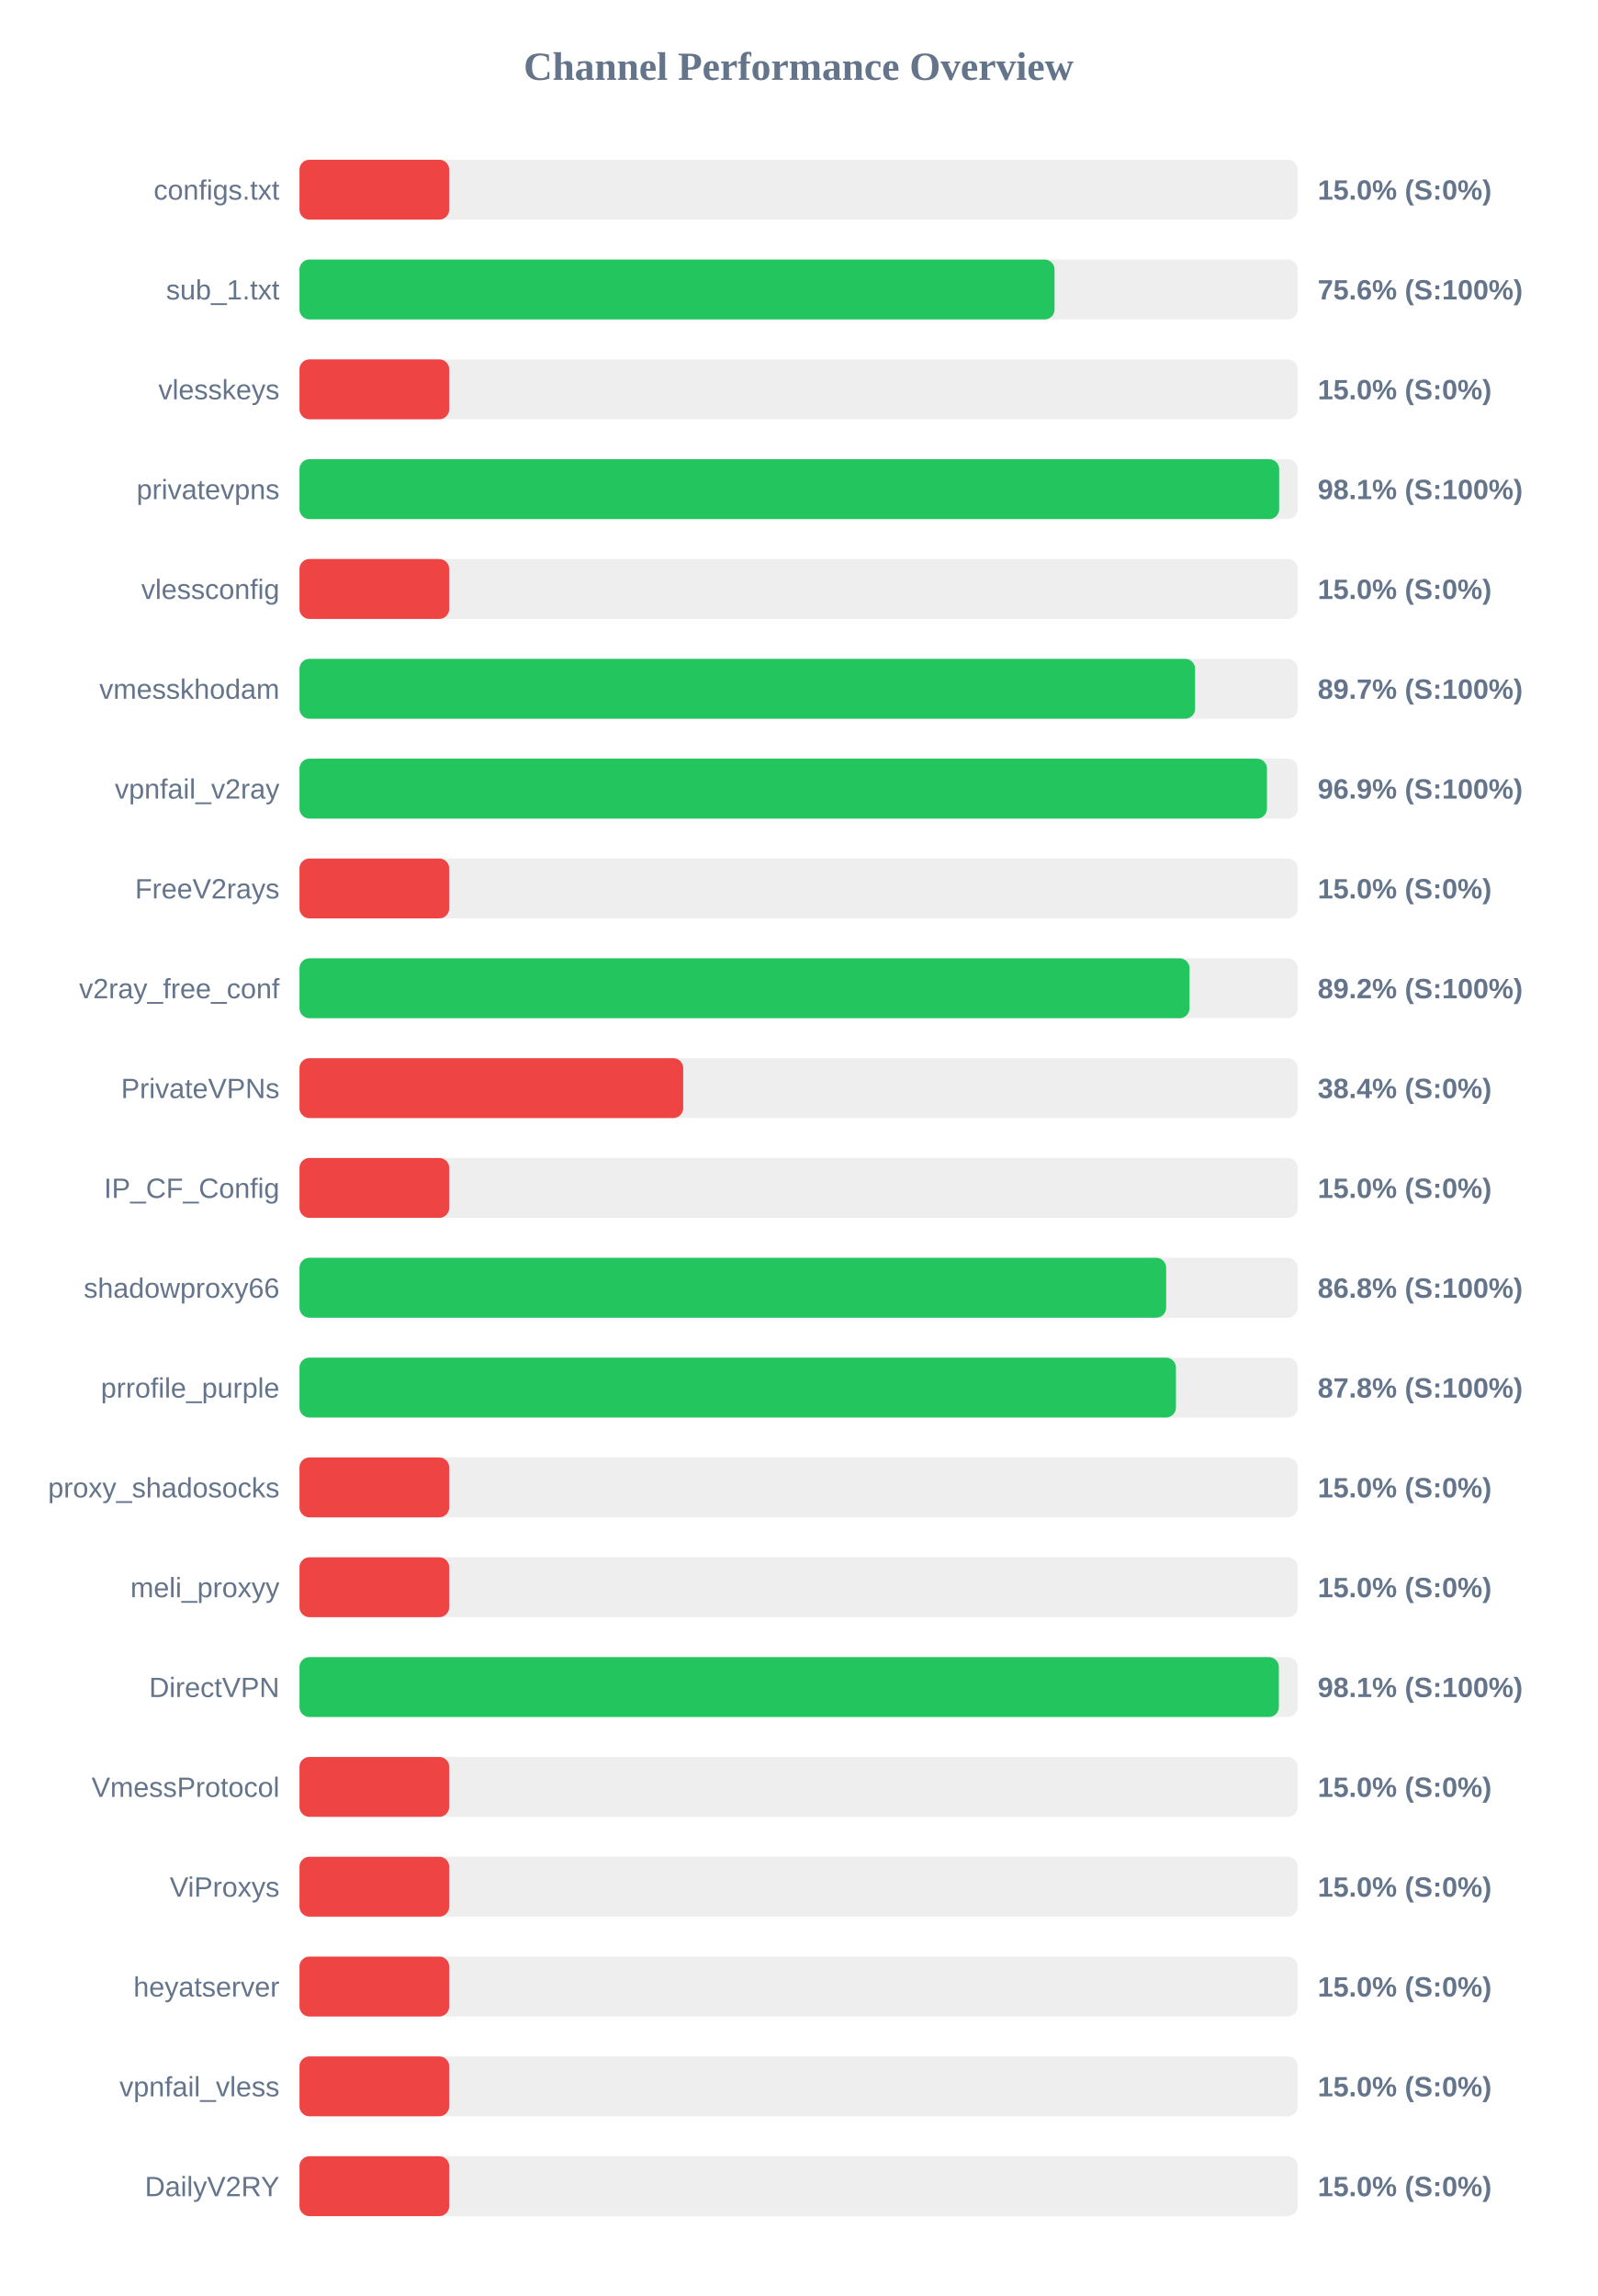
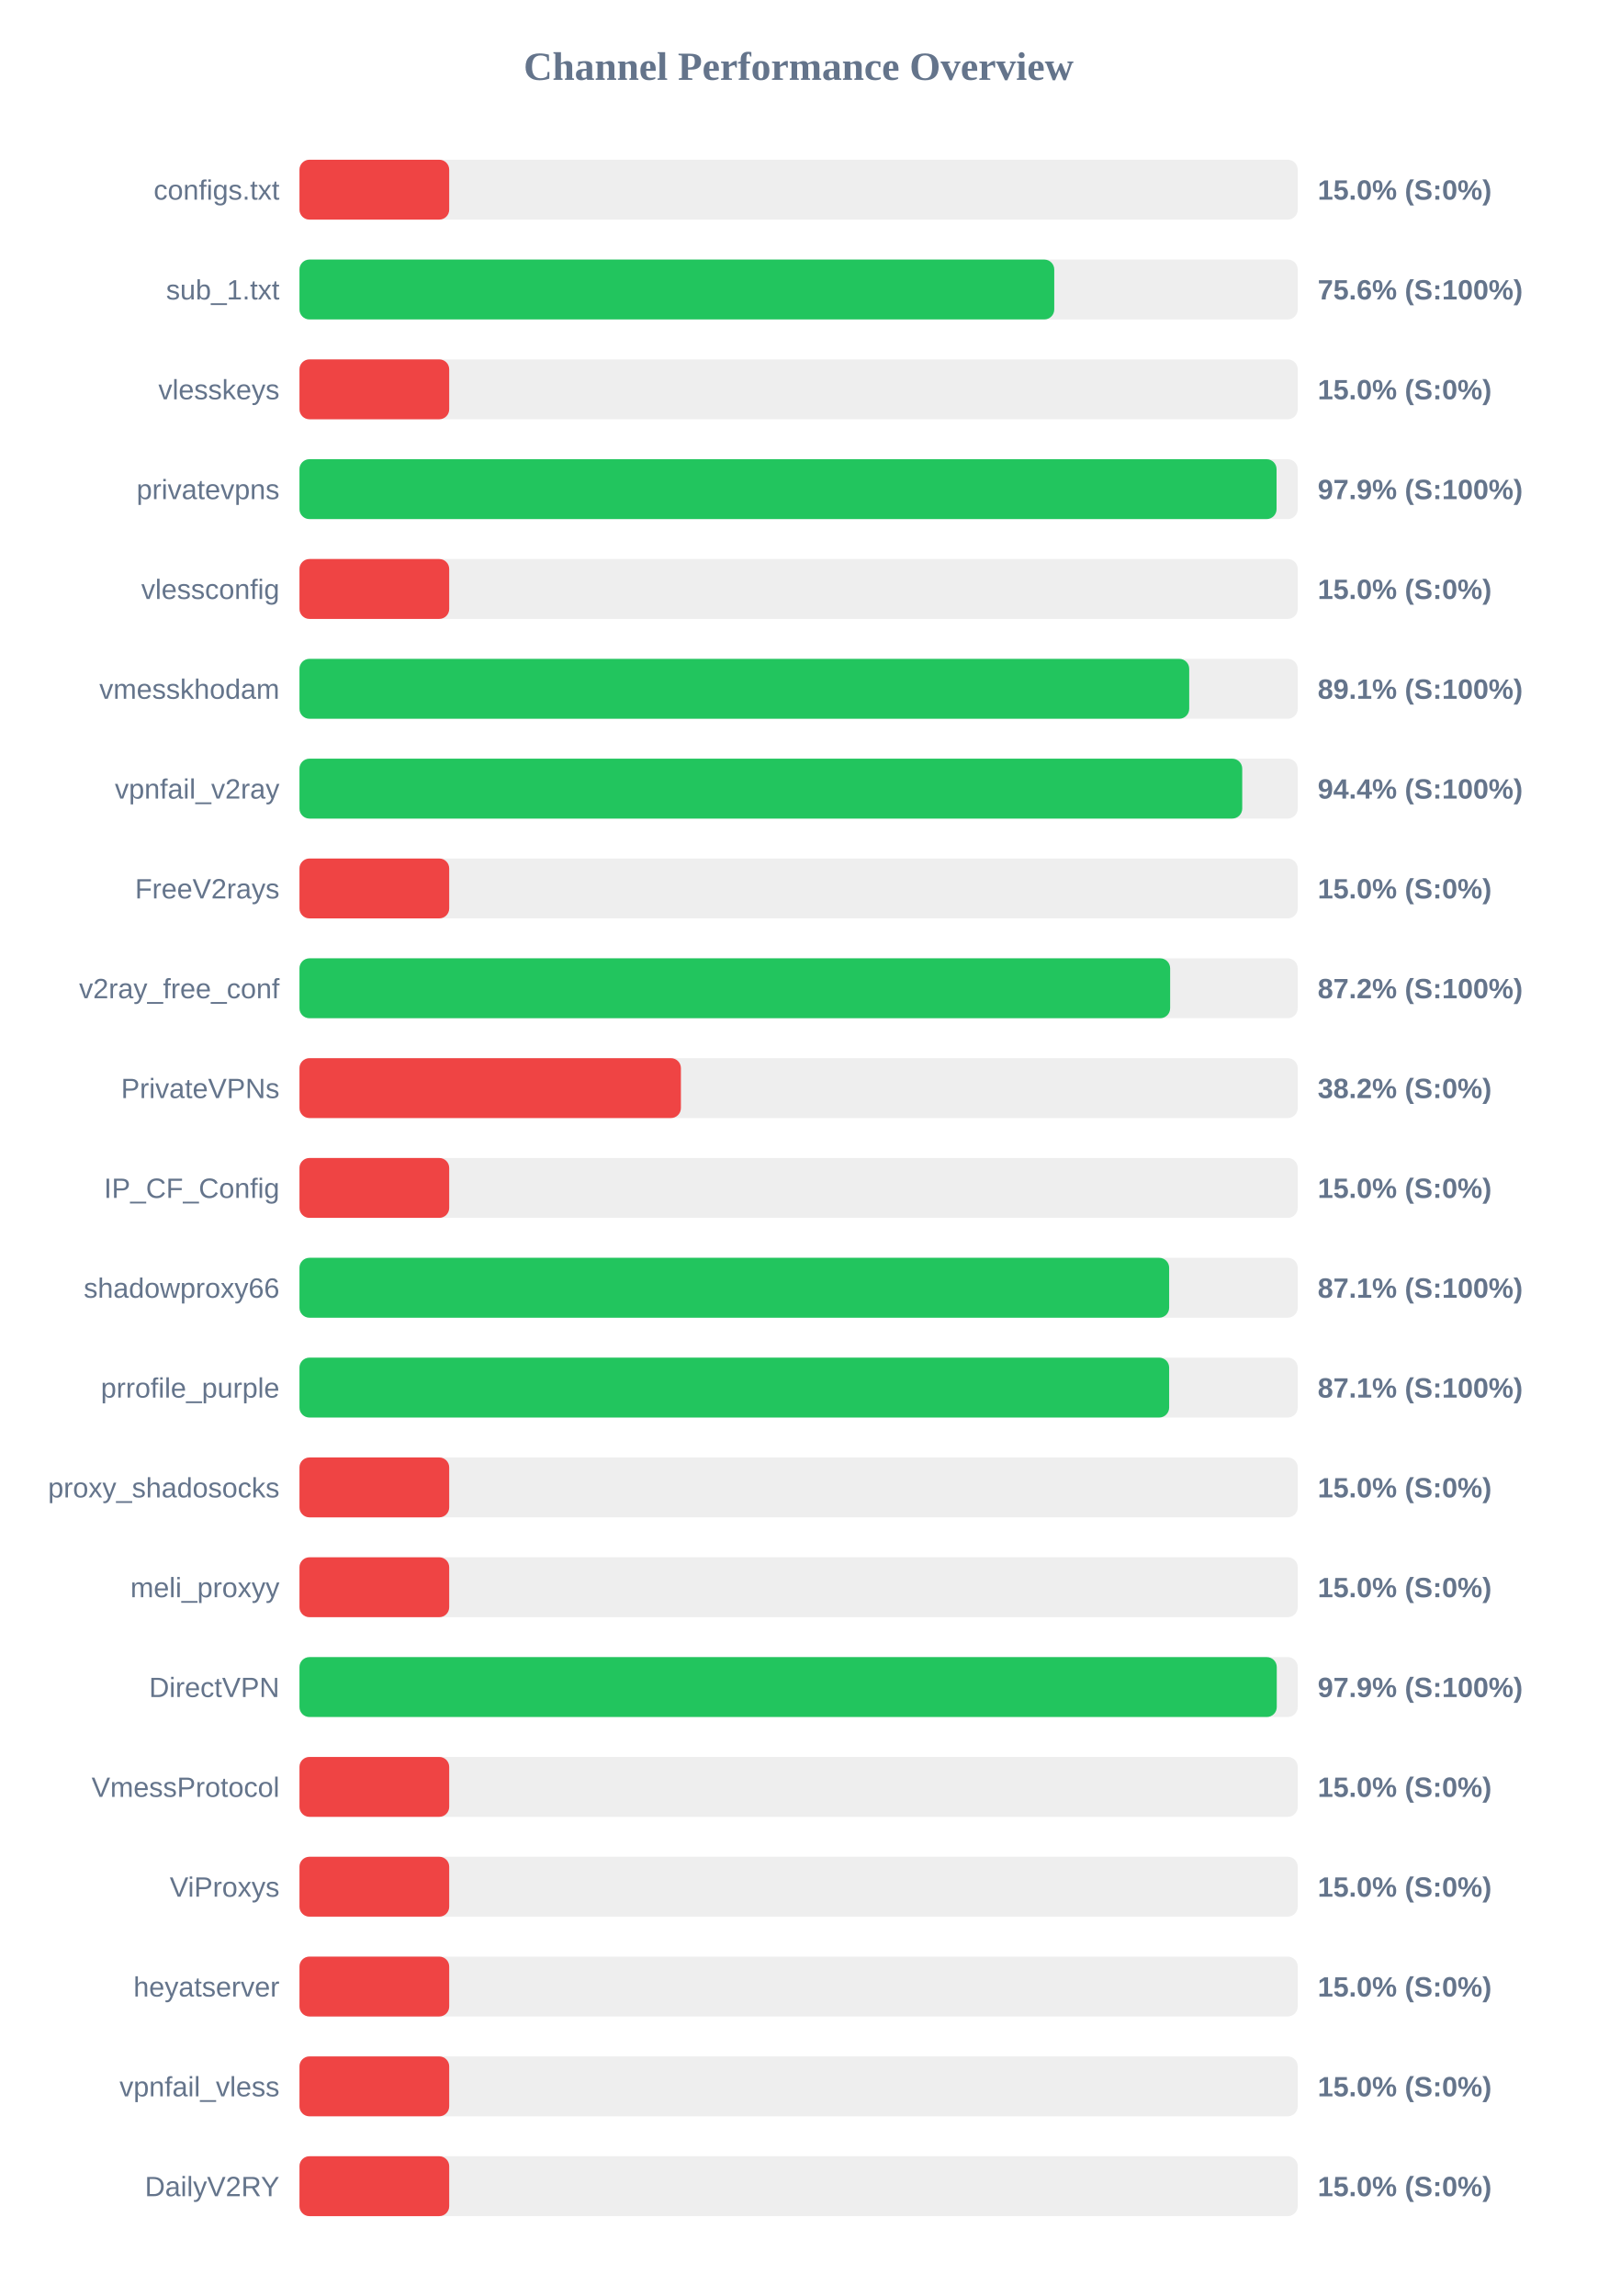
<svg xmlns="http://www.w3.org/2000/svg" width="800" height="1150" version="1.1">
  <style>
        .row { font: 14px Arial; fill: #64748b; }
        .score { font: bold 14px Arial; fill: #64748b; }
    </style>
  <text x="400" y="40" text-anchor="middle" font-size="20px" font-weight="bold" fill="#64748b">Channel Performance Overview</text>
  <rect x="150" y="80" width="500" height="30" fill="#eee" rx="5" />
  <rect x="150" y="80" width="75.0" height="30" fill="#ef4444" rx="5" />
  <text x="140" y="100" text-anchor="end" class="row">configs.txt</text>
  <text x="660" y="100" text-anchor="start" class="score">15.0% (S:0%)</text>
  <rect x="150" y="130" width="500" height="30" fill="#eee" rx="5" />
-   <rect x="150" y="130" width="378.2" height="30" fill="#22c55e" rx="5" />
+   <rect x="150" y="130" width="378.05" height="30" fill="#22c55e" rx="5" />
  <text x="140" y="150" text-anchor="end" class="row">sub_1.txt</text>
  <text x="660" y="150" text-anchor="start" class="score">75.6% (S:100%)</text>
  <rect x="150" y="180" width="500" height="30" fill="#eee" rx="5" />
  <rect x="150" y="180" width="75.0" height="30" fill="#ef4444" rx="5" />
  <text x="140" y="200" text-anchor="end" class="row">vlesskeys</text>
  <text x="660" y="200" text-anchor="start" class="score">15.0% (S:0%)</text>
  <rect x="150" y="230" width="500" height="30" fill="#eee" rx="5" />
-   <rect x="150" y="230" width="490.7" height="30" fill="#22c55e" rx="5" />
+   <rect x="150" y="230" width="489.4" height="30" fill="#22c55e" rx="5" />
  <text x="140" y="250" text-anchor="end" class="row">privatevpns</text>
-   <text x="660" y="250" text-anchor="start" class="score">98.1% (S:100%)</text>
+   <text x="660" y="250" text-anchor="start" class="score">97.9% (S:100%)</text>
  <rect x="150" y="280" width="500" height="30" fill="#eee" rx="5" />
  <rect x="150" y="280" width="75.0" height="30" fill="#ef4444" rx="5" />
  <text x="140" y="300" text-anchor="end" class="row">vlessconfig</text>
  <text x="660" y="300" text-anchor="start" class="score">15.0% (S:0%)</text>
  <rect x="150" y="330" width="500" height="30" fill="#eee" rx="5" />
-   <rect x="150" y="330" width="448.6" height="30" fill="#22c55e" rx="5" />
+   <rect x="150" y="330" width="445.65" height="30" fill="#22c55e" rx="5" />
  <text x="140" y="350" text-anchor="end" class="row">vmesskhodam</text>
-   <text x="660" y="350" text-anchor="start" class="score">89.7% (S:100%)</text>
+   <text x="660" y="350" text-anchor="start" class="score">89.1% (S:100%)</text>
  <rect x="150" y="380" width="500" height="30" fill="#eee" rx="5" />
-   <rect x="150" y="380" width="484.6" height="30" fill="#22c55e" rx="5" />
+   <rect x="150" y="380" width="472.2" height="30" fill="#22c55e" rx="5" />
  <text x="140" y="400" text-anchor="end" class="row">vpnfail_v2ray</text>
-   <text x="660" y="400" text-anchor="start" class="score">96.9% (S:100%)</text>
+   <text x="660" y="400" text-anchor="start" class="score">94.4% (S:100%)</text>
  <rect x="150" y="430" width="500" height="30" fill="#eee" rx="5" />
  <rect x="150" y="430" width="75.0" height="30" fill="#ef4444" rx="5" />
  <text x="140" y="450" text-anchor="end" class="row">FreeV2rays</text>
  <text x="660" y="450" text-anchor="start" class="score">15.0% (S:0%)</text>
  <rect x="150" y="480" width="500" height="30" fill="#eee" rx="5" />
-   <rect x="150" y="480" width="445.8" height="30" fill="#22c55e" rx="5" />
+   <rect x="150" y="480" width="436.1" height="30" fill="#22c55e" rx="5" />
  <text x="140" y="500" text-anchor="end" class="row">v2ray_free_conf</text>
-   <text x="660" y="500" text-anchor="start" class="score">89.2% (S:100%)</text>
+   <text x="660" y="500" text-anchor="start" class="score">87.2% (S:100%)</text>
  <rect x="150" y="530" width="500" height="30" fill="#eee" rx="5" />
-   <rect x="150" y="530" width="192.2" height="30" fill="#ef4444" rx="5" />
+   <rect x="150" y="530" width="191.05" height="30" fill="#ef4444" rx="5" />
  <text x="140" y="550" text-anchor="end" class="row">PrivateVPNs</text>
-   <text x="660" y="550" text-anchor="start" class="score">38.4% (S:0%)</text>
+   <text x="660" y="550" text-anchor="start" class="score">38.2% (S:0%)</text>
  <rect x="150" y="580" width="500" height="30" fill="#eee" rx="5" />
  <rect x="150" y="580" width="75.0" height="30" fill="#ef4444" rx="5" />
  <text x="140" y="600" text-anchor="end" class="row">IP_CF_Config</text>
  <text x="660" y="600" text-anchor="start" class="score">15.0% (S:0%)</text>
  <rect x="150" y="630" width="500" height="30" fill="#eee" rx="5" />
-   <rect x="150" y="630" width="434.1" height="30" fill="#22c55e" rx="5" />
+   <rect x="150" y="630" width="435.6" height="30" fill="#22c55e" rx="5" />
  <text x="140" y="650" text-anchor="end" class="row">shadowproxy66</text>
-   <text x="660" y="650" text-anchor="start" class="score">86.8% (S:100%)</text>
+   <text x="660" y="650" text-anchor="start" class="score">87.1% (S:100%)</text>
  <rect x="150" y="680" width="500" height="30" fill="#eee" rx="5" />
-   <rect x="150" y="680" width="439.0" height="30" fill="#22c55e" rx="5" />
+   <rect x="150" y="680" width="435.6" height="30" fill="#22c55e" rx="5" />
  <text x="140" y="700" text-anchor="end" class="row">prrofile_purple</text>
-   <text x="660" y="700" text-anchor="start" class="score">87.8% (S:100%)</text>
+   <text x="660" y="700" text-anchor="start" class="score">87.1% (S:100%)</text>
  <rect x="150" y="730" width="500" height="30" fill="#eee" rx="5" />
  <rect x="150" y="730" width="75.0" height="30" fill="#ef4444" rx="5" />
  <text x="140" y="750" text-anchor="end" class="row">proxy_shadosocks</text>
  <text x="660" y="750" text-anchor="start" class="score">15.0% (S:0%)</text>
  <rect x="150" y="780" width="500" height="30" fill="#eee" rx="5" />
  <rect x="150" y="780" width="75.0" height="30" fill="#ef4444" rx="5" />
  <text x="140" y="800" text-anchor="end" class="row">meli_proxyy</text>
  <text x="660" y="800" text-anchor="start" class="score">15.0% (S:0%)</text>
  <rect x="150" y="830" width="500" height="30" fill="#eee" rx="5" />
-   <rect x="150" y="830" width="490.55" height="30" fill="#22c55e" rx="5" />
+   <rect x="150" y="830" width="489.5" height="30" fill="#22c55e" rx="5" />
  <text x="140" y="850" text-anchor="end" class="row">DirectVPN</text>
-   <text x="660" y="850" text-anchor="start" class="score">98.1% (S:100%)</text>
+   <text x="660" y="850" text-anchor="start" class="score">97.9% (S:100%)</text>
  <rect x="150" y="880" width="500" height="30" fill="#eee" rx="5" />
  <rect x="150" y="880" width="75.0" height="30" fill="#ef4444" rx="5" />
  <text x="140" y="900" text-anchor="end" class="row">VmessProtocol</text>
  <text x="660" y="900" text-anchor="start" class="score">15.0% (S:0%)</text>
  <rect x="150" y="930" width="500" height="30" fill="#eee" rx="5" />
  <rect x="150" y="930" width="75.0" height="30" fill="#ef4444" rx="5" />
  <text x="140" y="950" text-anchor="end" class="row">ViProxys</text>
  <text x="660" y="950" text-anchor="start" class="score">15.0% (S:0%)</text>
  <rect x="150" y="980" width="500" height="30" fill="#eee" rx="5" />
  <rect x="150" y="980" width="75.0" height="30" fill="#ef4444" rx="5" />
  <text x="140" y="1000" text-anchor="end" class="row">heyatserver</text>
  <text x="660" y="1000" text-anchor="start" class="score">15.0% (S:0%)</text>
  <rect x="150" y="1030" width="500" height="30" fill="#eee" rx="5" />
  <rect x="150" y="1030" width="75.0" height="30" fill="#ef4444" rx="5" />
  <text x="140" y="1050" text-anchor="end" class="row">vpnfail_vless</text>
  <text x="660" y="1050" text-anchor="start" class="score">15.0% (S:0%)</text>
  <rect x="150" y="1080" width="500" height="30" fill="#eee" rx="5" />
  <rect x="150" y="1080" width="75.0" height="30" fill="#ef4444" rx="5" />
  <text x="140" y="1100" text-anchor="end" class="row">DailyV2RY</text>
  <text x="660" y="1100" text-anchor="start" class="score">15.0% (S:0%)</text>
</svg>
